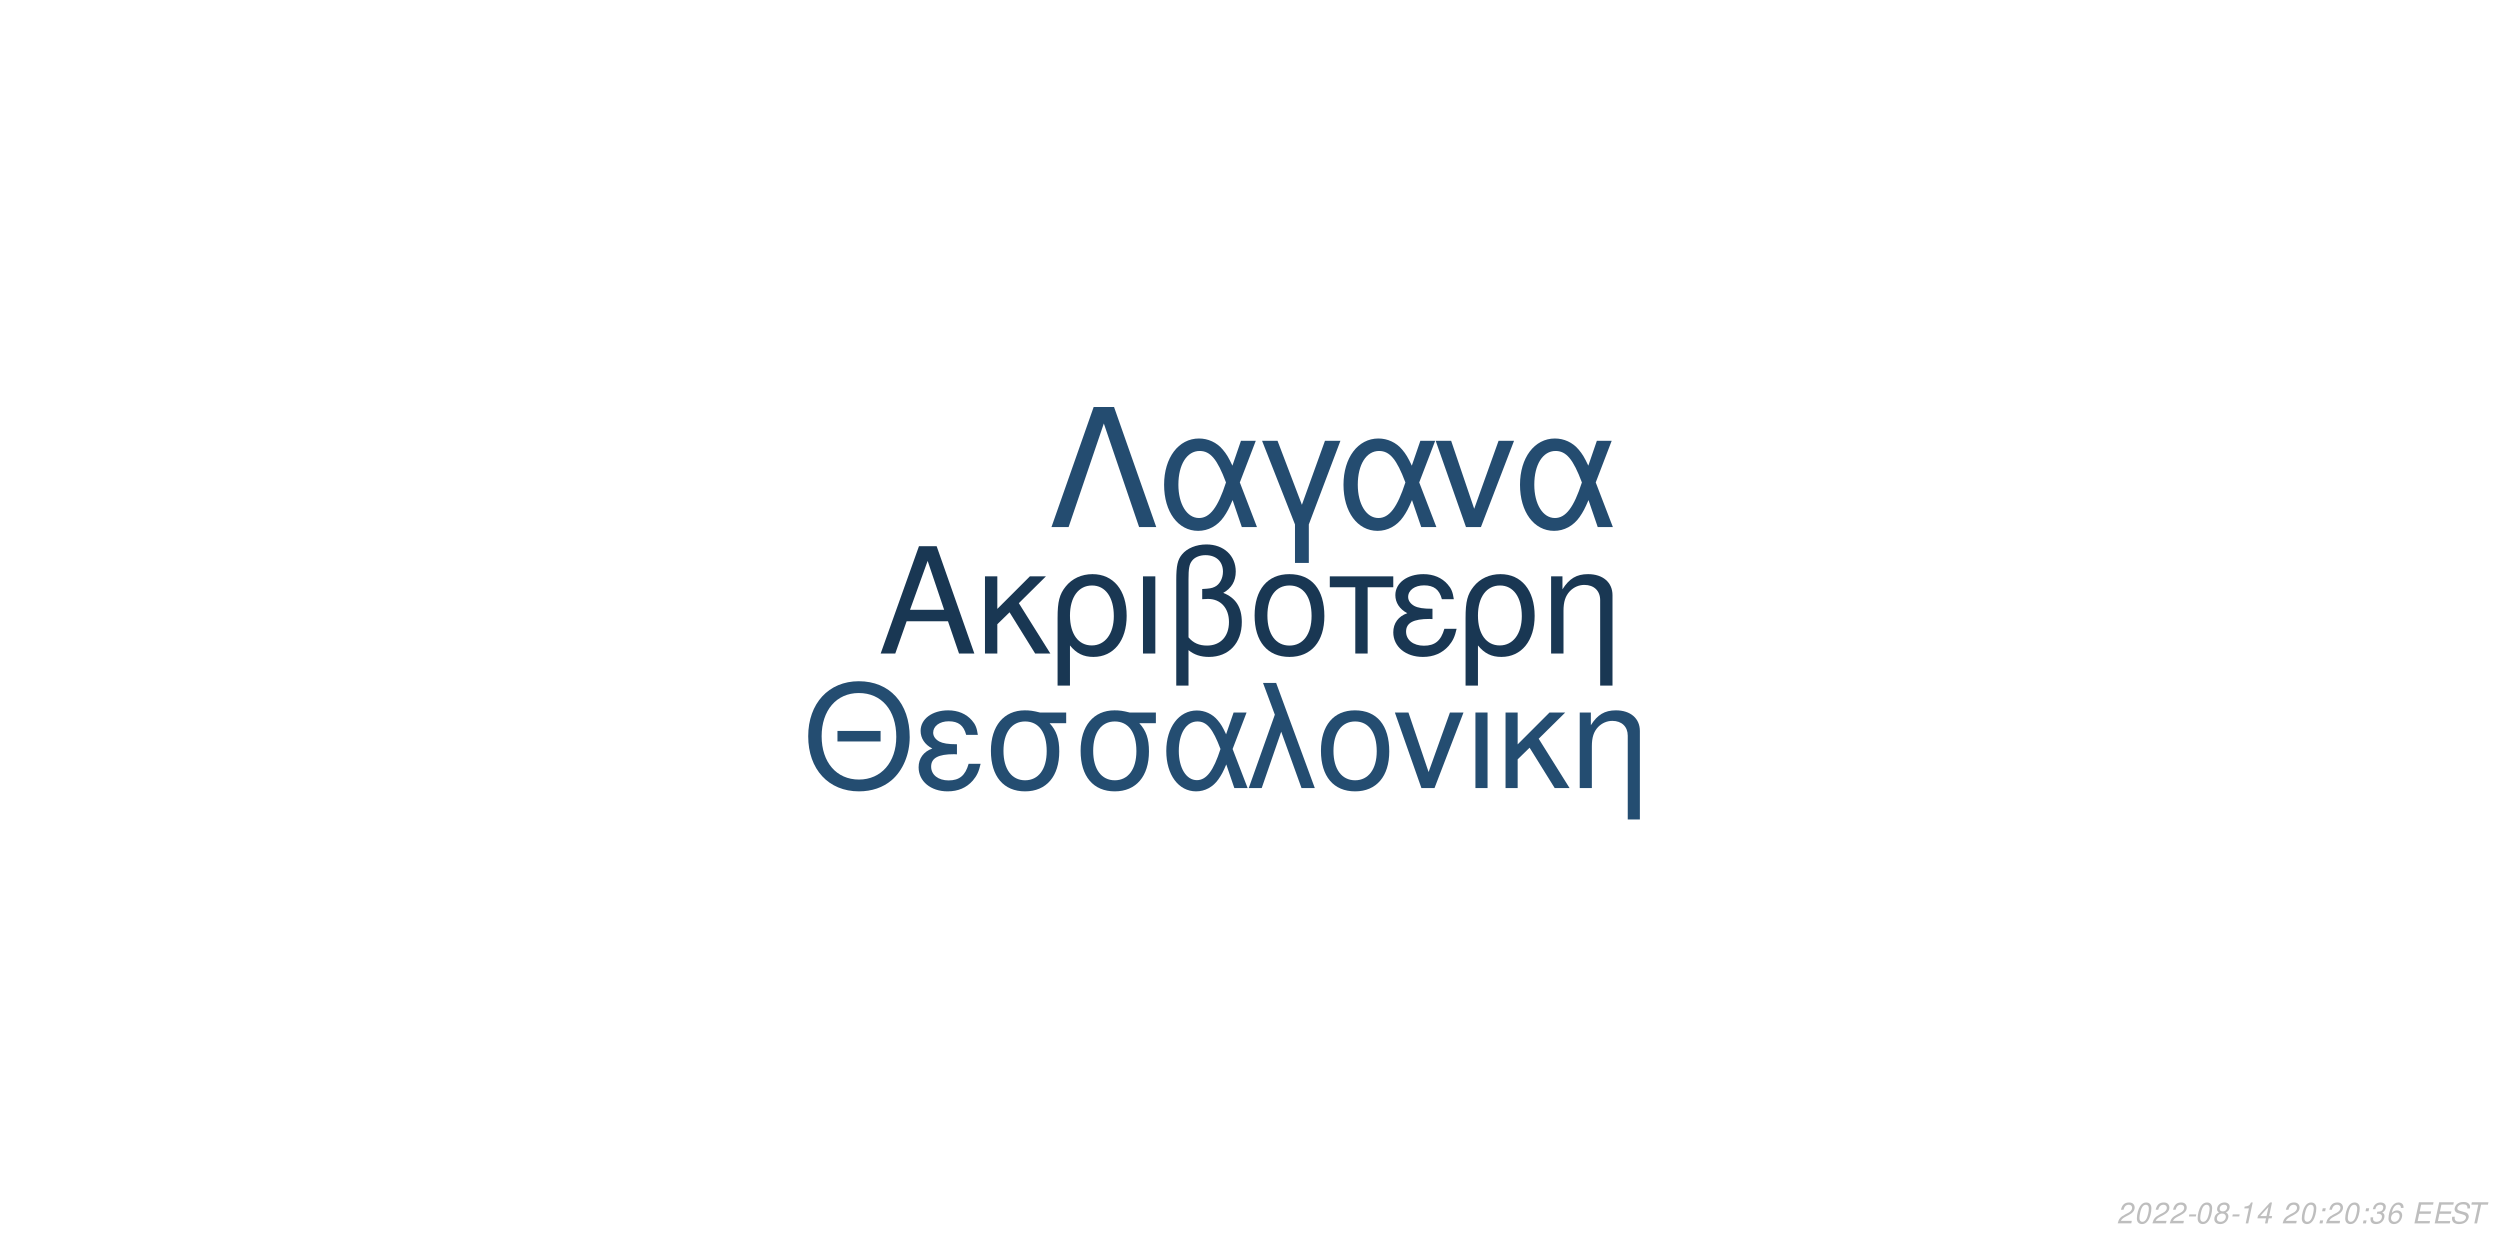
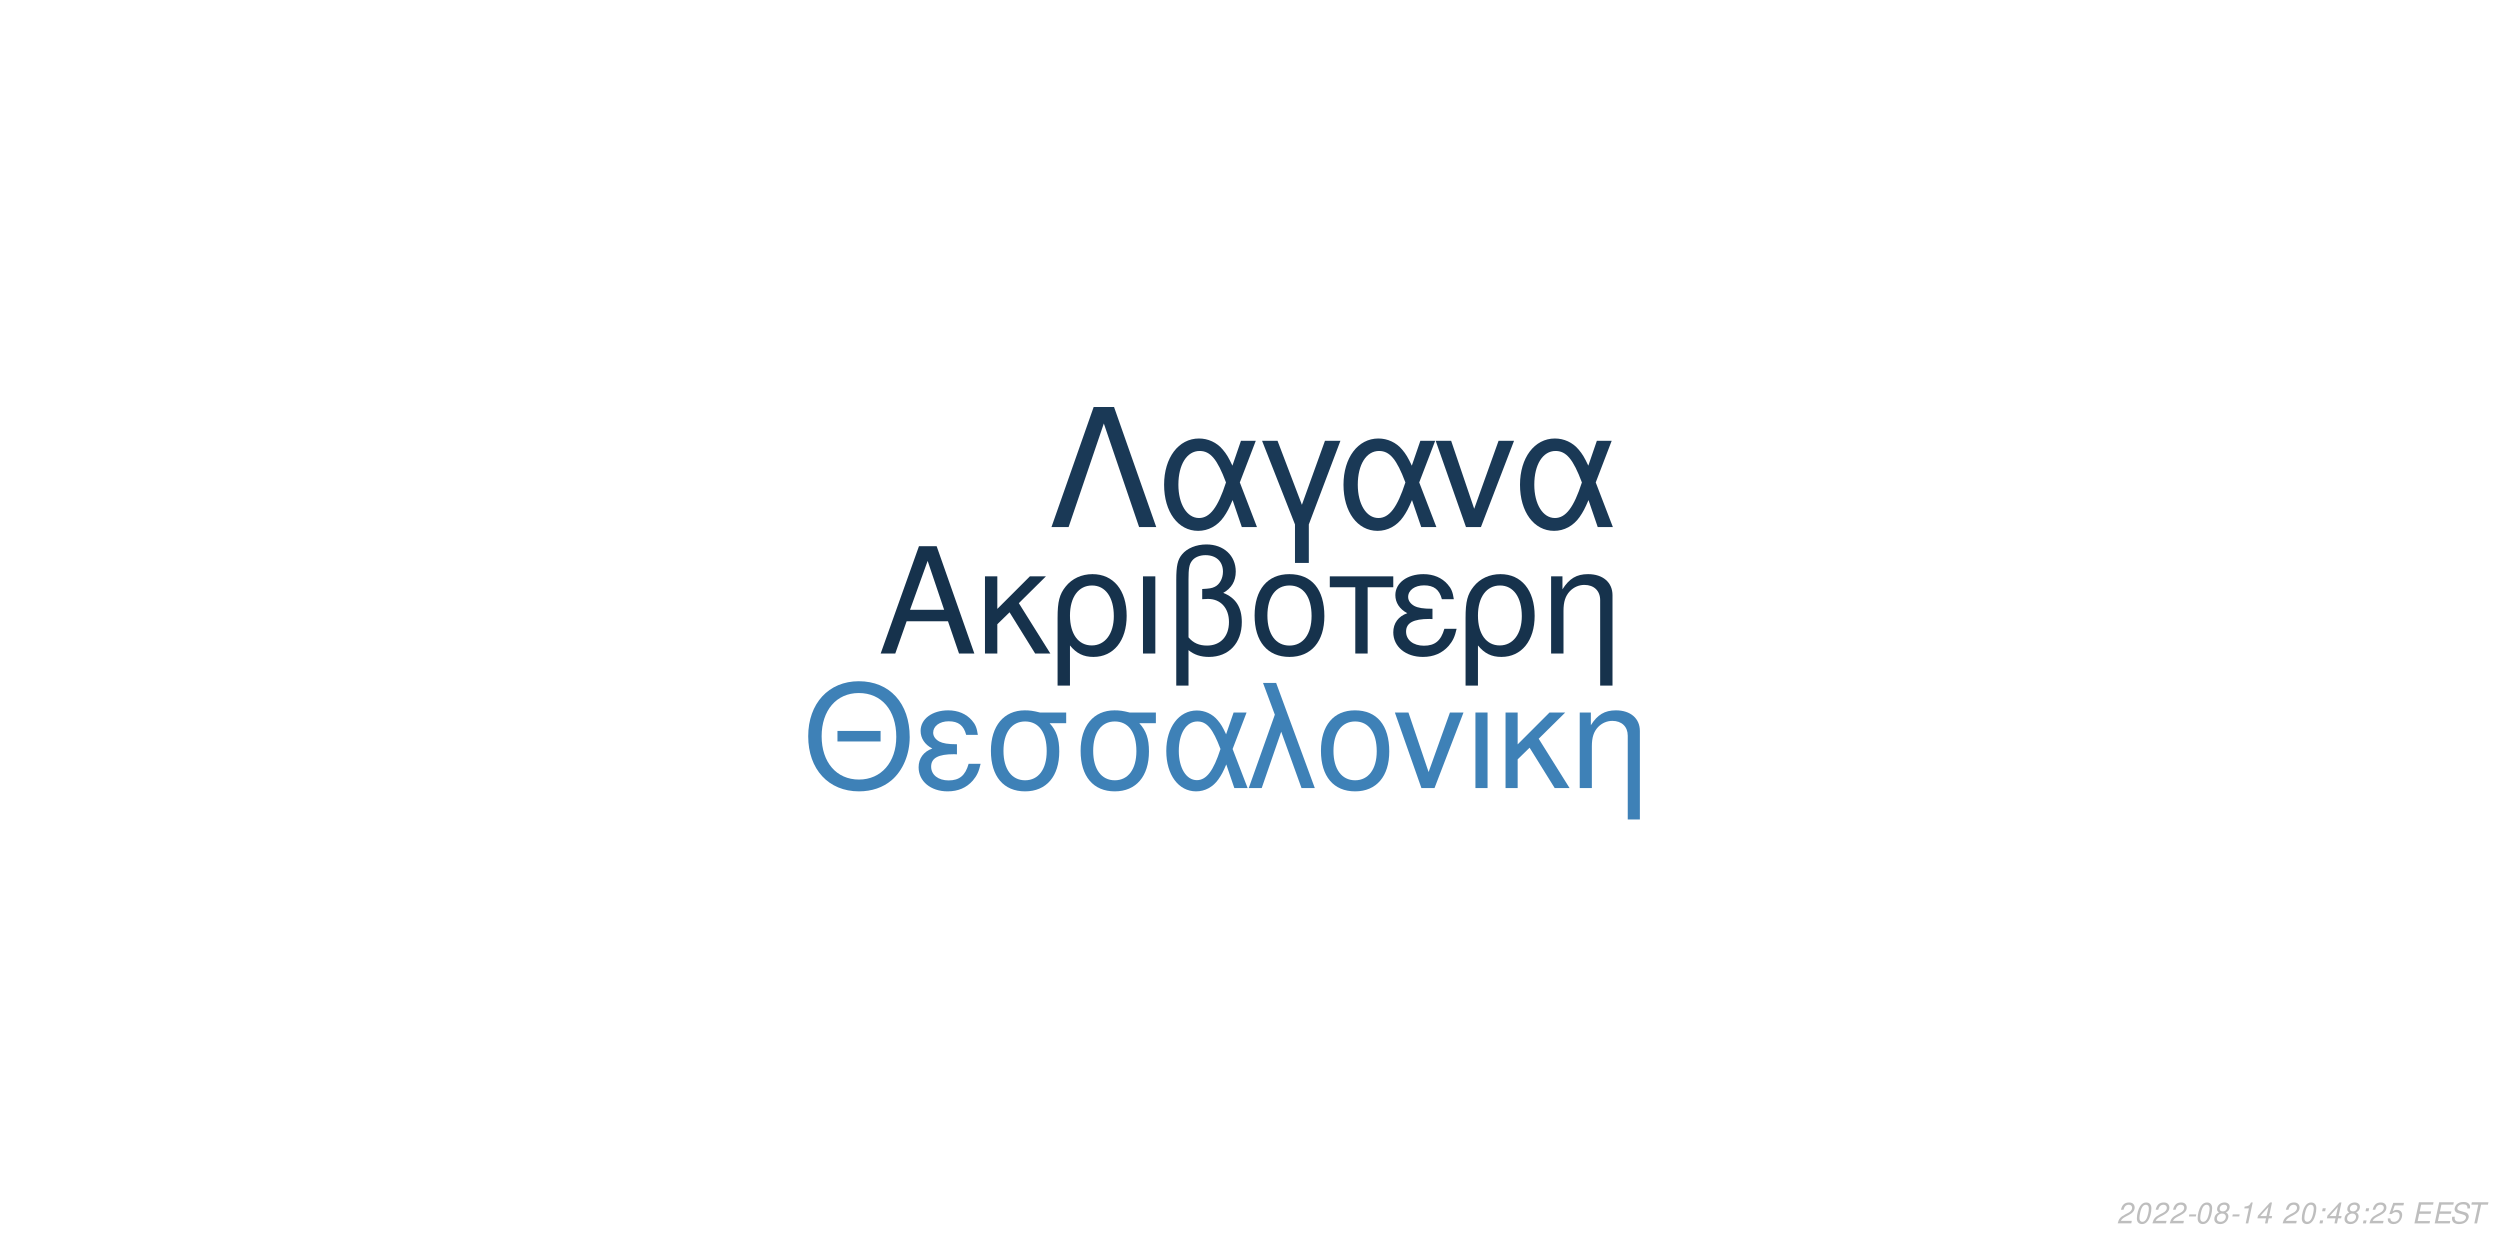
<svg xmlns="http://www.w3.org/2000/svg" xmlns:xlink="http://www.w3.org/1999/xlink" width="864pt" height="432pt" viewBox="0 0 864 432" version="1.1">
  <defs>
    <g>
      <symbol overflow="visible" id="glyph0-0">
        <path style="stroke:none;" d="" />
      </symbol>
      <symbol overflow="visible" id="glyph0-1">
        <path style="stroke:none;" d="M 24.125 -11.141 L 27.938 0 L 33.234 0 L 20.203 -37.094 L 14.094 -37.094 L 0.859 0 L 5.906 0 L 9.828 -11.141 Z M 22.797 -15.109 L 11 -15.109 L 17.094 -32.016 Z M 22.797 -15.109 " />
      </symbol>
      <symbol overflow="visible" id="glyph0-2">
        <path style="stroke:none;" d="M 7.172 -15.422 L 7.172 -26.672 L 2.906 -26.672 L 2.906 0 L 7.172 0 L 7.172 -10.125 L 11.406 -14.25 L 20.25 0 L 25.5 0 L 14.609 -17.406 L 23.969 -26.672 L 18.422 -26.672 Z M 7.172 -15.422 " />
      </symbol>
      <symbol overflow="visible" id="glyph0-3">
        <path style="stroke:none;" d="M 3 11.094 L 7.281 11.094 L 7.281 -2.797 C 9.516 -0.047 11.953 1.172 15.375 1.172 C 22.344 1.172 26.875 -4.422 26.875 -13.031 C 26.875 -21.891 22.297 -27.438 15.062 -27.438 C 11.297 -27.438 7.984 -25.906 5.797 -23.156 C 3.672 -20.516 3 -17.969 3 -12.359 Z M 14.906 -23.516 C 19.547 -23.516 22.438 -19.438 22.438 -12.922 C 22.438 -6.812 19.391 -2.797 14.812 -2.797 C 10.172 -2.797 7.281 -6.766 7.281 -13.125 C 7.281 -19.484 10.234 -23.516 14.906 -23.516 Z M 14.906 -23.516 " />
      </symbol>
      <symbol overflow="visible" id="glyph0-4">
        <path style="stroke:none;" d="M 3.516 0 L 7.781 0 L 7.781 -26.672 L 3.516 -26.672 Z M 3.516 0 " />
      </symbol>
      <symbol overflow="visible" id="glyph0-5">
        <path style="stroke:none;" d="M 4.016 11.094 L 8.25 11.094 L 8.25 -1.172 C 10.172 0.406 12.422 1.172 15.312 1.172 C 22.188 1.172 26.672 -3.609 26.672 -10.891 C 26.672 -15.984 24.578 -19.234 20.25 -20.969 C 23.109 -22.547 24.578 -25.031 24.578 -28.344 C 24.578 -33.844 20.406 -37.703 14.453 -37.703 C 10.938 -37.703 7.734 -36.391 6 -34.25 C 4.484 -32.422 4.016 -30.328 4.016 -25.391 Z M 8.25 -25.656 C 8.25 -29.359 8.5 -30.844 9.469 -32.062 C 10.375 -33.281 12.156 -34 14.094 -34 C 17.812 -34 20.156 -31.812 20.156 -28.297 C 20.156 -25.953 18.984 -23.812 17.297 -23.047 C 16.281 -22.547 15.469 -22.438 12.984 -22.297 L 12.984 -18.781 C 13.734 -18.828 14.344 -18.875 14.969 -18.875 C 19.344 -18.875 22.234 -15.719 22.234 -10.891 C 22.234 -5.906 19.281 -2.75 14.656 -2.75 C 11.953 -2.75 9.922 -3.609 8.25 -5.594 Z M 8.25 -25.656 " />
      </symbol>
      <symbol overflow="visible" id="glyph0-6">
        <path style="stroke:none;" d="M 14.094 -27.438 C 6.562 -27.438 2.094 -22.094 2.094 -13.125 C 2.094 -4.125 6.562 1.172 14.141 1.172 C 21.672 1.172 26.203 -4.172 26.203 -12.922 C 26.203 -22.188 21.828 -27.438 14.094 -27.438 Z M 14.141 -23.516 C 18.938 -23.516 21.781 -19.594 21.781 -12.984 C 21.781 -6.672 18.828 -2.75 14.141 -2.75 C 9.422 -2.75 6.516 -6.672 6.516 -13.125 C 6.516 -19.594 9.422 -23.516 14.141 -23.516 Z M 14.141 -23.516 " />
      </symbol>
      <symbol overflow="visible" id="glyph0-7">
        <path style="stroke:none;" d="M 7.891 0 L 12.156 0 L 12.156 -22.906 L 21.016 -22.906 L 21.016 -26.672 L -0.922 -26.672 L -0.922 -22.906 L 7.891 -22.906 Z M 7.891 0 " />
      </symbol>
      <symbol overflow="visible" id="glyph0-8">
        <path style="stroke:none;" d="M 14.562 -15.469 C 11.344 -15.469 9.562 -15.781 8.297 -16.438 C 6.922 -17.203 6.156 -18.328 6.156 -19.547 C 6.156 -21.891 8.453 -23.562 11.656 -23.562 C 15.062 -23.562 16.953 -22.094 17.812 -18.781 L 21.938 -18.781 C 21.578 -21.266 21.062 -22.5 19.797 -23.922 C 17.812 -26.203 14.906 -27.438 11.453 -27.438 C 5.797 -27.438 1.734 -24.375 1.734 -20.203 C 1.734 -17.609 3.156 -15.375 5.859 -13.938 C 2.797 -12.875 1.016 -10.484 1.016 -7.328 C 1.016 -2.391 5.297 1.172 11.25 1.172 C 14.969 1.172 17.906 -0.109 20.156 -2.641 C 21.578 -4.328 22.297 -5.797 22.906 -8.547 L 18.672 -8.547 C 17.5 -4.422 15.422 -2.703 11.609 -2.703 C 7.938 -2.703 5.438 -4.688 5.438 -7.578 C 5.438 -10.578 7.938 -11.953 13.484 -11.953 C 13.641 -11.953 14.094 -11.953 14.562 -11.906 Z M 14.562 -15.469 " />
      </symbol>
      <symbol overflow="visible" id="glyph0-9">
        <path style="stroke:none;" d="M 3.562 -26.672 L 3.562 0 L 7.844 0 L 7.844 -14.703 C 7.844 -17.906 8.5 -19.891 10.031 -21.531 C 11.406 -22.953 13.188 -23.719 15.062 -23.719 C 18.375 -23.719 20.516 -21.672 20.516 -18.469 L 20.516 11.094 L 24.781 11.094 L 24.781 -20.156 C 24.781 -24.578 21.469 -27.438 16.328 -27.438 C 12.359 -27.438 9.828 -25.906 7.484 -22.188 L 7.484 -26.672 Z M 3.562 -26.672 " />
      </symbol>
      <symbol overflow="visible" id="glyph1-0">
        <path style="stroke:none;" d="" />
      </symbol>
      <symbol overflow="visible" id="glyph1-1">
        <path style="stroke:none;" d="M 26.859 -19.734 L 11.953 -19.734 L 11.953 -16.094 L 26.859 -16.094 Z M 19.328 -36.922 C 8.922 -36.922 1.844 -29.25 1.844 -17.891 C 1.844 -6.484 8.875 1.141 19.391 1.141 C 23.812 1.141 27.703 -0.203 30.641 -2.688 C 34.578 -6.031 36.922 -11.656 36.922 -17.594 C 36.922 -29.297 30 -36.922 19.328 -36.922 Z M 19.328 -32.844 C 27.203 -32.844 32.281 -26.906 32.281 -17.688 C 32.281 -8.922 27.062 -2.938 19.391 -2.938 C 11.609 -2.938 6.484 -8.922 6.484 -17.891 C 6.484 -26.859 11.609 -32.844 19.328 -32.844 Z M 19.328 -32.844 " />
      </symbol>
      <symbol overflow="visible" id="glyph1-2">
        <path style="stroke:none;" d="M 14.25 -15.141 C 11.109 -15.141 9.375 -15.453 8.125 -16.094 C 6.781 -16.844 6.031 -17.938 6.031 -19.141 C 6.031 -21.422 8.266 -23.078 11.406 -23.078 C 14.75 -23.078 16.594 -21.625 17.438 -18.391 L 21.469 -18.391 C 21.125 -20.828 20.625 -22.031 19.391 -23.422 C 17.438 -25.656 14.594 -26.859 11.219 -26.859 C 5.688 -26.859 1.688 -23.875 1.688 -19.781 C 1.688 -17.234 3.094 -15.047 5.734 -13.656 C 2.734 -12.609 1 -10.266 1 -7.172 C 1 -2.344 5.188 1.141 11.016 1.141 C 14.656 1.141 17.547 -0.094 19.734 -2.594 C 21.125 -4.234 21.828 -5.688 22.422 -8.375 L 18.281 -8.375 C 17.141 -4.328 15.094 -2.641 11.359 -2.641 C 7.766 -2.641 5.328 -4.578 5.328 -7.422 C 5.328 -10.359 7.766 -11.703 13.203 -11.703 C 13.359 -11.703 13.797 -11.703 14.25 -11.656 Z M 14.25 -15.141 " />
      </symbol>
      <symbol overflow="visible" id="glyph1-3">
        <path style="stroke:none;" d="M 29 -26.109 L 19.938 -26.109 C 17.594 -26.703 16.438 -26.859 14.703 -26.859 C 7.469 -26.859 2.984 -21.469 2.984 -12.859 C 2.984 -4.031 7.375 1.141 14.797 1.141 C 22.172 1.141 26.609 -4.078 26.609 -12.656 C 26.609 -17.047 25.656 -19.828 23.266 -22.422 L 29 -22.422 Z M 14.797 -23.016 C 19.531 -23.016 22.266 -19.234 22.266 -12.75 C 22.266 -6.531 19.438 -2.688 14.797 -2.688 C 10.172 -2.688 7.328 -6.531 7.328 -12.859 C 7.328 -19.188 10.172 -23.016 14.797 -23.016 Z M 14.797 -23.016 " />
      </symbol>
      <symbol overflow="visible" id="glyph1-4">
        <path style="stroke:none;" d="M 29.344 -26.109 L 24.859 -26.109 L 22.266 -18.578 C 21.125 -21.031 20.484 -22.125 19.328 -23.469 C 17.547 -25.609 14.906 -26.812 12.156 -26.812 C 5.984 -26.812 1.594 -20.984 1.594 -12.812 C 1.594 -4.578 5.828 1.141 11.906 1.141 C 14.953 1.141 17.734 -0.344 19.625 -3.047 C 20.672 -4.531 21.281 -5.688 22.328 -8.172 L 25.109 0 L 29.703 0 L 24.516 -13.5 Z M 20.328 -13.5 C 17.891 -5.922 15.453 -2.734 12.156 -2.734 C 8.516 -2.734 5.922 -6.922 5.922 -12.812 C 5.922 -18.938 8.516 -23.016 12.359 -23.016 C 15.594 -23.016 17.688 -20.531 20.328 -13.5 Z M 20.328 -13.5 " />
      </symbol>
      <symbol overflow="visible" id="glyph1-5">
        <path style="stroke:none;" d="M 1.094 0 L 5.578 0 L 12.312 -19.484 L 19.328 0 L 23.922 0 L 10.562 -36.328 L 6.031 -36.328 L 10.109 -25.359 Z M 1.094 0 " />
      </symbol>
      <symbol overflow="visible" id="glyph1-6">
        <path style="stroke:none;" d="M 13.797 -26.859 C 6.422 -26.859 2.047 -21.625 2.047 -12.859 C 2.047 -4.031 6.422 1.141 13.859 1.141 C 21.234 1.141 25.656 -4.078 25.656 -12.656 C 25.656 -21.719 21.375 -26.859 13.797 -26.859 Z M 13.859 -23.016 C 18.531 -23.016 21.328 -19.188 21.328 -12.703 C 21.328 -6.531 18.438 -2.688 13.859 -2.688 C 9.219 -2.688 6.375 -6.531 6.375 -12.859 C 6.375 -19.188 9.219 -23.016 13.859 -23.016 Z M 13.859 -23.016 " />
      </symbol>
      <symbol overflow="visible" id="glyph1-7">
        <path style="stroke:none;" d="M 14.297 0 L 24.312 -26.109 L 19.625 -26.109 L 12.25 -5.531 L 5.281 -26.109 L 0.594 -26.109 L 9.766 0 Z M 14.297 0 " />
      </symbol>
      <symbol overflow="visible" id="glyph1-8">
        <path style="stroke:none;" d="M 3.438 0 L 7.625 0 L 7.625 -26.109 L 3.438 -26.109 Z M 3.438 0 " />
      </symbol>
      <symbol overflow="visible" id="glyph1-9">
        <path style="stroke:none;" d="M 7.031 -15.094 L 7.031 -26.109 L 2.844 -26.109 L 2.844 0 L 7.031 0 L 7.031 -9.922 L 11.156 -13.953 L 19.828 0 L 24.969 0 L 14.297 -17.047 L 23.469 -26.109 L 18.031 -26.109 Z M 7.031 -15.094 " />
      </symbol>
      <symbol overflow="visible" id="glyph1-10">
        <path style="stroke:none;" d="M 3.484 -26.109 L 3.484 0 L 7.672 0 L 7.672 -14.406 C 7.672 -17.547 8.328 -19.484 9.812 -21.078 C 11.156 -22.469 12.906 -23.219 14.75 -23.219 C 17.984 -23.219 20.078 -21.234 20.078 -18.094 L 20.078 10.859 L 24.266 10.859 L 24.266 -19.734 C 24.266 -24.062 21.031 -26.859 16 -26.859 C 12.109 -26.859 9.609 -25.359 7.328 -21.719 L 7.328 -26.109 Z M 3.484 -26.109 " />
      </symbol>
      <symbol overflow="visible" id="glyph2-0">
        <path style="stroke:none;" d="" />
      </symbol>
      <symbol overflow="visible" id="glyph2-1">
        <path style="stroke:none;" d="M 22.531 -41.484 L 15.484 -41.484 L 0.906 0 L 6.828 0 L 19 -35.797 L 31.188 0 L 37.109 0 Z M 22.531 -41.484 " />
      </symbol>
      <symbol overflow="visible" id="glyph2-2">
        <path style="stroke:none;" d="M 33.516 -29.812 L 28.391 -29.812 L 25.438 -21.219 C 24.125 -24.016 23.391 -25.266 22.078 -26.797 C 20.031 -29.25 17.016 -30.609 13.891 -30.609 C 6.828 -30.609 1.828 -23.953 1.828 -14.625 C 1.828 -5.234 6.656 1.312 13.594 1.312 C 17.078 1.312 20.266 -0.391 22.422 -3.469 C 23.609 -5.172 24.297 -6.484 25.5 -9.328 L 28.688 0 L 33.922 0 L 28 -15.422 Z M 23.219 -15.422 C 20.422 -6.766 17.641 -3.125 13.891 -3.125 C 9.734 -3.125 6.766 -7.906 6.766 -14.625 C 6.766 -21.625 9.734 -26.297 14.109 -26.297 C 17.812 -26.297 20.203 -23.453 23.219 -15.422 Z M 23.219 -15.422 " />
      </symbol>
      <symbol overflow="visible" id="glyph2-3">
        <path style="stroke:none;" d="M 12.062 12.406 L 16.844 12.406 L 16.844 -0.906 L 27.766 -29.812 L 22.422 -29.812 L 14.453 -7.688 L 6.031 -29.812 L 0.688 -29.812 L 12.062 -0.906 Z M 12.062 12.406 " />
      </symbol>
      <symbol overflow="visible" id="glyph2-4">
        <path style="stroke:none;" d="M 16.328 0 L 27.766 -29.812 L 22.422 -29.812 L 14 -6.312 L 6.031 -29.812 L 0.688 -29.812 L 11.156 0 Z M 16.328 0 " />
      </symbol>
      <symbol overflow="visible" id="glyph3-0">
        <path style="stroke:none;" d="" />
      </symbol>
      <symbol overflow="visible" id="glyph3-1">
        <path style="stroke:none;" d="M 5.234 -0.875 L 1.469 -0.875 C 1.641 -1.375 2.203 -1.891 3.109 -2.344 L 4.234 -2.938 C 5.562 -3.625 6.219 -4.469 6.219 -5.484 C 6.219 -5.938 6.062 -6.359 5.797 -6.656 C 5.469 -7.047 4.984 -7.234 4.312 -7.234 C 2.766 -7.234 1.891 -6.453 1.484 -4.734 L 2.375 -4.734 C 2.484 -5.188 2.609 -5.484 2.797 -5.75 C 3.094 -6.203 3.609 -6.453 4.188 -6.453 C 4.891 -6.453 5.344 -6.031 5.344 -5.375 C 5.344 -4.703 4.859 -4.094 4.016 -3.656 L 2.984 -3.125 C 1.234 -2.188 0.797 -1.656 0.344 -0.016 L 5.047 -0.016 Z M 5.234 -0.875 " />
      </symbol>
      <symbol overflow="visible" id="glyph3-2">
        <path style="stroke:none;" d="M 4.203 -7.234 C 3.375 -7.234 2.688 -6.812 2.125 -5.984 C 1.484 -5.047 0.984 -3.188 0.984 -1.734 C 0.984 -1.109 1.172 -0.562 1.484 -0.266 C 1.797 0.047 2.281 0.234 2.766 0.234 C 3.625 0.234 4.281 -0.156 4.859 -1.016 C 5.516 -1.953 6 -3.797 6 -5.266 C 6 -6.5 5.328 -7.234 4.203 -7.234 Z M 4.094 -6.453 C 4.734 -6.453 5.125 -5.984 5.125 -5.156 C 5.125 -4.203 4.781 -2.625 4.406 -1.812 C 3.984 -0.938 3.516 -0.547 2.875 -0.547 C 2.25 -0.547 1.875 -1.031 1.875 -1.828 C 1.875 -2.797 2.203 -4.344 2.594 -5.203 C 2.984 -6.047 3.453 -6.453 4.094 -6.453 Z M 4.094 -6.453 " />
      </symbol>
      <symbol overflow="visible" id="glyph3-3">
        <path style="stroke:none;" d="M 3.516 -3.125 L 1.125 -3.125 L 0.969 -2.406 L 3.359 -2.406 Z M 3.516 -3.125 " />
      </symbol>
      <symbol overflow="visible" id="glyph3-4">
        <path style="stroke:none;" d="M 4.766 -3.797 C 5.078 -3.969 5.234 -4.078 5.438 -4.234 C 5.812 -4.594 6.062 -5.172 6.062 -5.734 C 6.062 -6.625 5.344 -7.234 4.266 -7.234 C 2.812 -7.234 1.703 -6.219 1.703 -4.875 C 1.703 -4.406 1.875 -4.125 2.359 -3.812 C 1.297 -3.312 0.75 -2.516 0.75 -1.469 C 0.75 -0.438 1.547 0.234 2.812 0.234 C 3.656 0.234 4.359 -0.094 4.938 -0.734 C 5.359 -1.234 5.609 -1.859 5.609 -2.438 C 5.609 -3.047 5.312 -3.516 4.766 -3.797 Z M 4.109 -6.453 C 4.797 -6.453 5.188 -6.125 5.188 -5.578 C 5.188 -5.266 5.062 -4.922 4.859 -4.672 C 4.562 -4.312 4.188 -4.156 3.656 -4.156 C 2.984 -4.156 2.594 -4.453 2.594 -4.984 C 2.594 -5.859 3.203 -6.453 4.109 -6.453 Z M 3.453 -3.406 C 4.234 -3.406 4.734 -2.984 4.734 -2.312 C 4.734 -1.312 3.922 -0.547 2.875 -0.547 C 2.125 -0.547 1.625 -0.969 1.625 -1.625 C 1.625 -2.609 2.438 -3.406 3.453 -3.406 Z M 3.453 -3.406 " />
      </symbol>
      <symbol overflow="visible" id="glyph3-5">
        <path style="stroke:none;" d="M 3.703 -5.188 L 2.594 0 L 3.469 0 L 5.016 -7.234 L 4.438 -7.234 C 3.906 -6.156 3.688 -6.016 2.234 -5.812 L 2.109 -5.188 Z M 3.703 -5.188 " />
      </symbol>
      <symbol overflow="visible" id="glyph3-6">
        <path style="stroke:none;" d="M 3.625 -1.75 L 3.266 0 L 4.141 0 L 4.516 -1.75 L 5.562 -1.75 L 5.734 -2.531 L 4.688 -2.531 L 5.688 -7.234 L 5.016 -7.234 L 0.844 -2.672 L 0.641 -1.75 Z M 3.797 -2.531 L 1.594 -2.531 L 4.469 -5.703 Z M 3.797 -2.531 " />
      </symbol>
      <symbol overflow="visible" id="glyph3-7">
        <path style="stroke:none;" d="" />
      </symbol>
      <symbol overflow="visible" id="glyph3-8">
        <path style="stroke:none;" d="M 2.359 -1.031 L 1.312 -1.031 L 1.094 0 L 2.141 0 Z M 3.266 -5.234 L 2.219 -5.234 L 2 -4.203 L 3.047 -4.203 Z M 3.266 -5.234 " />
      </symbol>
      <symbol overflow="visible" id="glyph3-9">
-         <path style="stroke:none;" d="M 2.922 -3.312 C 3.125 -3.344 3.234 -3.344 3.375 -3.344 C 4.203 -3.344 4.688 -3 4.688 -2.406 C 4.688 -1.312 3.906 -0.547 2.781 -0.547 C 2.047 -0.547 1.594 -0.938 1.594 -1.562 C 1.594 -1.719 1.609 -1.844 1.656 -2.094 L 0.766 -2.094 C 0.734 -1.797 0.719 -1.641 0.719 -1.469 C 0.719 -0.375 1.406 0.234 2.641 0.234 C 3.547 0.234 4.297 -0.078 4.812 -0.656 C 5.266 -1.156 5.562 -1.875 5.562 -2.547 C 5.562 -3.125 5.344 -3.453 4.797 -3.734 C 5.641 -4.234 6.016 -4.844 6.016 -5.734 C 6.016 -6.656 5.312 -7.234 4.203 -7.234 C 3.375 -7.234 2.672 -6.938 2.188 -6.375 C 1.891 -6.031 1.703 -5.641 1.516 -4.906 L 2.391 -4.906 C 2.5 -5.359 2.594 -5.594 2.734 -5.812 C 3.047 -6.234 3.516 -6.453 4.078 -6.453 C 4.734 -6.453 5.141 -6.125 5.141 -5.578 C 5.141 -5.188 5.016 -4.797 4.797 -4.547 C 4.516 -4.234 4 -4.062 3.266 -4.062 L 3.078 -4.062 Z M 2.922 -3.312 " />
+         <path style="stroke:none;" d="M 6.297 -7.094 L 2.594 -7.094 L 1.234 -3.234 L 2.047 -3.234 C 2.656 -3.766 2.938 -3.906 3.531 -3.906 C 4.328 -3.906 4.797 -3.453 4.797 -2.688 C 4.797 -1.438 3.969 -0.547 2.828 -0.547 C 2.031 -0.547 1.609 -0.938 1.578 -1.734 L 0.703 -1.734 L 0.703 -1.516 C 0.703 -0.938 0.844 -0.547 1.188 -0.266 C 1.562 0.062 2.078 0.234 2.703 0.234 C 3.656 0.234 4.391 -0.156 4.984 -0.922 C 5.422 -1.5 5.672 -2.234 5.672 -2.953 C 5.672 -4 4.938 -4.672 3.812 -4.672 C 3.328 -4.672 2.906 -4.547 2.406 -4.234 L 3.109 -6.219 L 6.109 -6.219 Z M 6.297 -7.094 " />
      </symbol>
      <symbol overflow="visible" id="glyph3-10">
-         <path style="stroke:none;" d="M 6.125 -5.344 L 6.141 -5.625 C 6.141 -6.609 5.453 -7.234 4.391 -7.234 C 3.438 -7.234 2.641 -6.719 2.016 -5.703 C 1.422 -4.781 0.938 -2.953 0.938 -1.688 C 0.938 -0.516 1.688 0.234 2.859 0.234 C 3.703 0.234 4.438 -0.156 5 -0.875 C 5.406 -1.422 5.672 -2.156 5.672 -2.766 C 5.672 -3.812 4.969 -4.5 3.906 -4.5 C 3.234 -4.5 2.672 -4.234 2.094 -3.625 C 2.406 -5.375 3.234 -6.453 4.25 -6.453 C 4.703 -6.453 5.062 -6.234 5.172 -5.844 C 5.203 -5.719 5.234 -5.578 5.25 -5.344 Z M 3.656 -3.734 C 4.344 -3.734 4.797 -3.281 4.797 -2.625 C 4.797 -1.469 3.984 -0.547 2.984 -0.547 C 2.297 -0.547 1.812 -1.047 1.812 -1.766 C 1.812 -2.859 2.625 -3.734 3.656 -3.734 Z M 3.656 -3.734 " />
+         <path style="stroke:none;" d="M 2.547 -3.312 L 6.5 -3.312 L 6.688 -4.141 L 2.719 -4.141 L 3.219 -6.469 L 7.344 -6.469 L 7.516 -7.297 L 2.453 -7.297 L 0.906 0 L 6.125 0 L 6.297 -0.812 L 2.016 -0.812 Z M 2.547 -3.312 " />
      </symbol>
      <symbol overflow="visible" id="glyph3-11">
-         <path style="stroke:none;" d="M 2.547 -3.312 L 6.5 -3.312 L 6.688 -4.141 L 2.719 -4.141 L 3.219 -6.469 L 7.344 -6.469 L 7.516 -7.297 L 2.453 -7.297 L 0.906 0 L 6.125 0 L 6.297 -0.812 L 2.016 -0.812 Z M 2.547 -3.312 " />
+         <path style="stroke:none;" d="M 7.062 -5.156 C 7.125 -5.438 7.141 -5.562 7.141 -5.703 C 7.141 -6.156 6.938 -6.594 6.594 -6.891 C 6.188 -7.25 5.656 -7.406 4.875 -7.406 C 3.844 -7.406 3.047 -7.125 2.5 -6.562 C 2.094 -6.141 1.781 -5.438 1.781 -4.922 C 1.781 -4.297 2.219 -3.766 2.891 -3.562 L 4.594 -3.094 C 5.406 -2.859 5.734 -2.578 5.734 -2.094 C 5.734 -1.781 5.547 -1.406 5.266 -1.141 C 4.844 -0.766 4.266 -0.578 3.453 -0.578 C 2.328 -0.578 1.812 -0.984 1.812 -1.906 C 1.812 -2.047 1.812 -2.125 1.844 -2.312 L 0.984 -2.312 C 0.906 -2.062 0.891 -1.906 0.891 -1.688 C 0.891 -0.484 1.797 0.234 3.297 0.234 C 4.359 0.234 5.234 -0.062 5.812 -0.609 C 6.344 -1.078 6.688 -1.797 6.688 -2.375 C 6.688 -2.641 6.609 -2.906 6.453 -3.156 C 6.234 -3.5 5.938 -3.703 5.469 -3.828 L 3.75 -4.312 C 2.984 -4.547 2.734 -4.734 2.734 -5.188 C 2.734 -5.547 2.875 -5.844 3.188 -6.109 C 3.547 -6.438 4.031 -6.594 4.703 -6.594 C 5.266 -6.594 5.688 -6.484 5.906 -6.297 C 6.094 -6.125 6.219 -5.797 6.219 -5.516 C 6.219 -5.422 6.203 -5.344 6.188 -5.156 Z M 7.062 -5.156 " />
      </symbol>
      <symbol overflow="visible" id="glyph3-12">
-         <path style="stroke:none;" d="M 7.062 -5.156 C 7.125 -5.438 7.141 -5.562 7.141 -5.703 C 7.141 -6.156 6.938 -6.594 6.594 -6.891 C 6.188 -7.25 5.656 -7.406 4.875 -7.406 C 3.844 -7.406 3.047 -7.125 2.5 -6.562 C 2.094 -6.141 1.781 -5.438 1.781 -4.922 C 1.781 -4.297 2.219 -3.766 2.891 -3.562 L 4.594 -3.094 C 5.406 -2.859 5.734 -2.578 5.734 -2.094 C 5.734 -1.781 5.547 -1.406 5.266 -1.141 C 4.844 -0.766 4.266 -0.578 3.453 -0.578 C 2.328 -0.578 1.812 -0.984 1.812 -1.906 C 1.812 -2.047 1.812 -2.125 1.844 -2.312 L 0.984 -2.312 C 0.906 -2.062 0.891 -1.906 0.891 -1.688 C 0.891 -0.484 1.797 0.234 3.297 0.234 C 4.359 0.234 5.234 -0.062 5.812 -0.609 C 6.344 -1.078 6.688 -1.797 6.688 -2.375 C 6.688 -2.641 6.609 -2.906 6.453 -3.156 C 6.234 -3.5 5.938 -3.703 5.469 -3.828 L 3.75 -4.312 C 2.984 -4.547 2.734 -4.734 2.734 -5.188 C 2.734 -5.547 2.875 -5.844 3.188 -6.109 C 3.547 -6.438 4.031 -6.594 4.703 -6.594 C 5.266 -6.594 5.688 -6.484 5.906 -6.297 C 6.094 -6.125 6.219 -5.797 6.219 -5.516 C 6.219 -5.422 6.203 -5.344 6.188 -5.156 Z M 7.062 -5.156 " />
-       </symbol>
-       <symbol overflow="visible" id="glyph3-13">
        <path style="stroke:none;" d="M 4.938 -6.469 L 7.312 -6.469 L 7.484 -7.297 L 1.75 -7.297 L 1.578 -6.469 L 3.984 -6.469 L 2.609 0 L 3.547 0 Z M 4.938 -6.469 " />
      </symbol>
    </g>
  </defs>
  <g id="surface1">
    <rect x="0" y="0" width="864" height="432" style="fill:rgb(100%,100%,100%);fill-opacity:1;stroke:none;" />
-     <g style="fill:rgb(9.804%,21.569%,32.549%);fill-opacity:1;">
+     <g style="fill:rgb(8.627%,19.608%,29.804%);fill-opacity:1;">
      <use xlink:href="#glyph0-1" x="303.5" y="225.861" />
      <use xlink:href="#glyph0-2" x="337.5" y="225.861" />
      <use xlink:href="#glyph0-3" x="362.5" y="225.861" />
      <use xlink:href="#glyph0-4" x="391.5" y="225.861" />
      <use xlink:href="#glyph0-5" x="402.5" y="225.861" />
      <use xlink:href="#glyph0-6" x="431.5" y="225.861" />
      <use xlink:href="#glyph0-7" x="460.5" y="225.861" />
      <use xlink:href="#glyph0-8" x="480.5" y="225.861" />
      <use xlink:href="#glyph0-3" x="503.5" y="225.861" />
      <use xlink:href="#glyph0-9" x="532.5" y="225.861" />
    </g>
-     <g style="fill:rgb(14.118%,30.196%,44.314%);fill-opacity:1;">
+     <g style="fill:rgb(24.314%,50.588%,71.765%);fill-opacity:1;">
      <use xlink:href="#glyph1-1" x="277.473" y="272.354" />
      <use xlink:href="#glyph1-2" x="316.473" y="272.354" />
      <use xlink:href="#glyph1-3" x="339.473" y="272.354" />
      <use xlink:href="#glyph1-3" x="370.473" y="272.354" />
      <use xlink:href="#glyph1-4" x="401.473" y="272.354" />
      <use xlink:href="#glyph1-5" x="430.473" y="272.354" />
      <use xlink:href="#glyph1-6" x="454.473" y="272.354" />
      <use xlink:href="#glyph1-7" x="481.473" y="272.354" />
      <use xlink:href="#glyph1-8" x="506.473" y="272.354" />
      <use xlink:href="#glyph1-9" x="517.473" y="272.354" />
      <use xlink:href="#glyph1-10" x="542.473" y="272.354" />
    </g>
-     <g style="fill:rgb(14.118%,29.804%,43.922%);fill-opacity:1;">
+     <g style="fill:rgb(10.196%,22.353%,33.725%);fill-opacity:1;">
      <use xlink:href="#glyph2-1" x="362.484" y="182.152" />
      <use xlink:href="#glyph2-2" x="400.484" y="182.152" />
      <use xlink:href="#glyph2-3" x="435.484" y="182.152" />
      <use xlink:href="#glyph2-2" x="462.484" y="182.152" />
      <use xlink:href="#glyph2-4" x="495.484" y="182.152" />
      <use xlink:href="#glyph2-2" x="523.484" y="182.152" />
    </g>
    <g style="fill:rgb(74.51%,74.51%,74.51%);fill-opacity:1;">
      <use xlink:href="#glyph3-1" x="731.52" y="422.81" />
      <use xlink:href="#glyph3-2" x="737.52" y="422.81" />
      <use xlink:href="#glyph3-1" x="743.52" y="422.81" />
      <use xlink:href="#glyph3-1" x="749.52" y="422.81" />
      <use xlink:href="#glyph3-3" x="755.52" y="422.81" />
      <use xlink:href="#glyph3-2" x="758.52" y="422.81" />
      <use xlink:href="#glyph3-4" x="764.52" y="422.81" />
      <use xlink:href="#glyph3-3" x="770.52" y="422.81" />
      <use xlink:href="#glyph3-5" x="773.52" y="422.81" />
      <use xlink:href="#glyph3-6" x="779.52" y="422.81" />
      <use xlink:href="#glyph3-7" x="785.52" y="422.81" />
      <use xlink:href="#glyph3-1" x="788.52" y="422.81" />
      <use xlink:href="#glyph3-2" x="794.52" y="422.81" />
      <use xlink:href="#glyph3-8" x="800.52" y="422.81" />
-       <use xlink:href="#glyph3-1" x="803.52" y="422.81" />
-       <use xlink:href="#glyph3-2" x="809.52" y="422.81" />
+       <use xlink:href="#glyph3-6" x="803.52" y="422.81" />
+       <use xlink:href="#glyph3-4" x="809.52" y="422.81" />
      <use xlink:href="#glyph3-8" x="815.52" y="422.81" />
-       <use xlink:href="#glyph3-9" x="818.52" y="422.81" />
-       <use xlink:href="#glyph3-10" x="824.52" y="422.81" />
+       <use xlink:href="#glyph3-1" x="818.52" y="422.81" />
+       <use xlink:href="#glyph3-9" x="824.52" y="422.81" />
      <use xlink:href="#glyph3-7" x="830.52" y="422.81" />
-       <use xlink:href="#glyph3-11" x="833.52" y="422.81" />
-       <use xlink:href="#glyph3-11" x="840.52" y="422.81" />
-       <use xlink:href="#glyph3-12" x="846.52" y="422.81" />
-       <use xlink:href="#glyph3-13" x="852.52" y="422.81" />
+       <use xlink:href="#glyph3-10" x="833.52" y="422.81" />
+       <use xlink:href="#glyph3-10" x="840.52" y="422.81" />
+       <use xlink:href="#glyph3-11" x="846.52" y="422.81" />
+       <use xlink:href="#glyph3-12" x="852.52" y="422.81" />
    </g>
  </g>
</svg>
